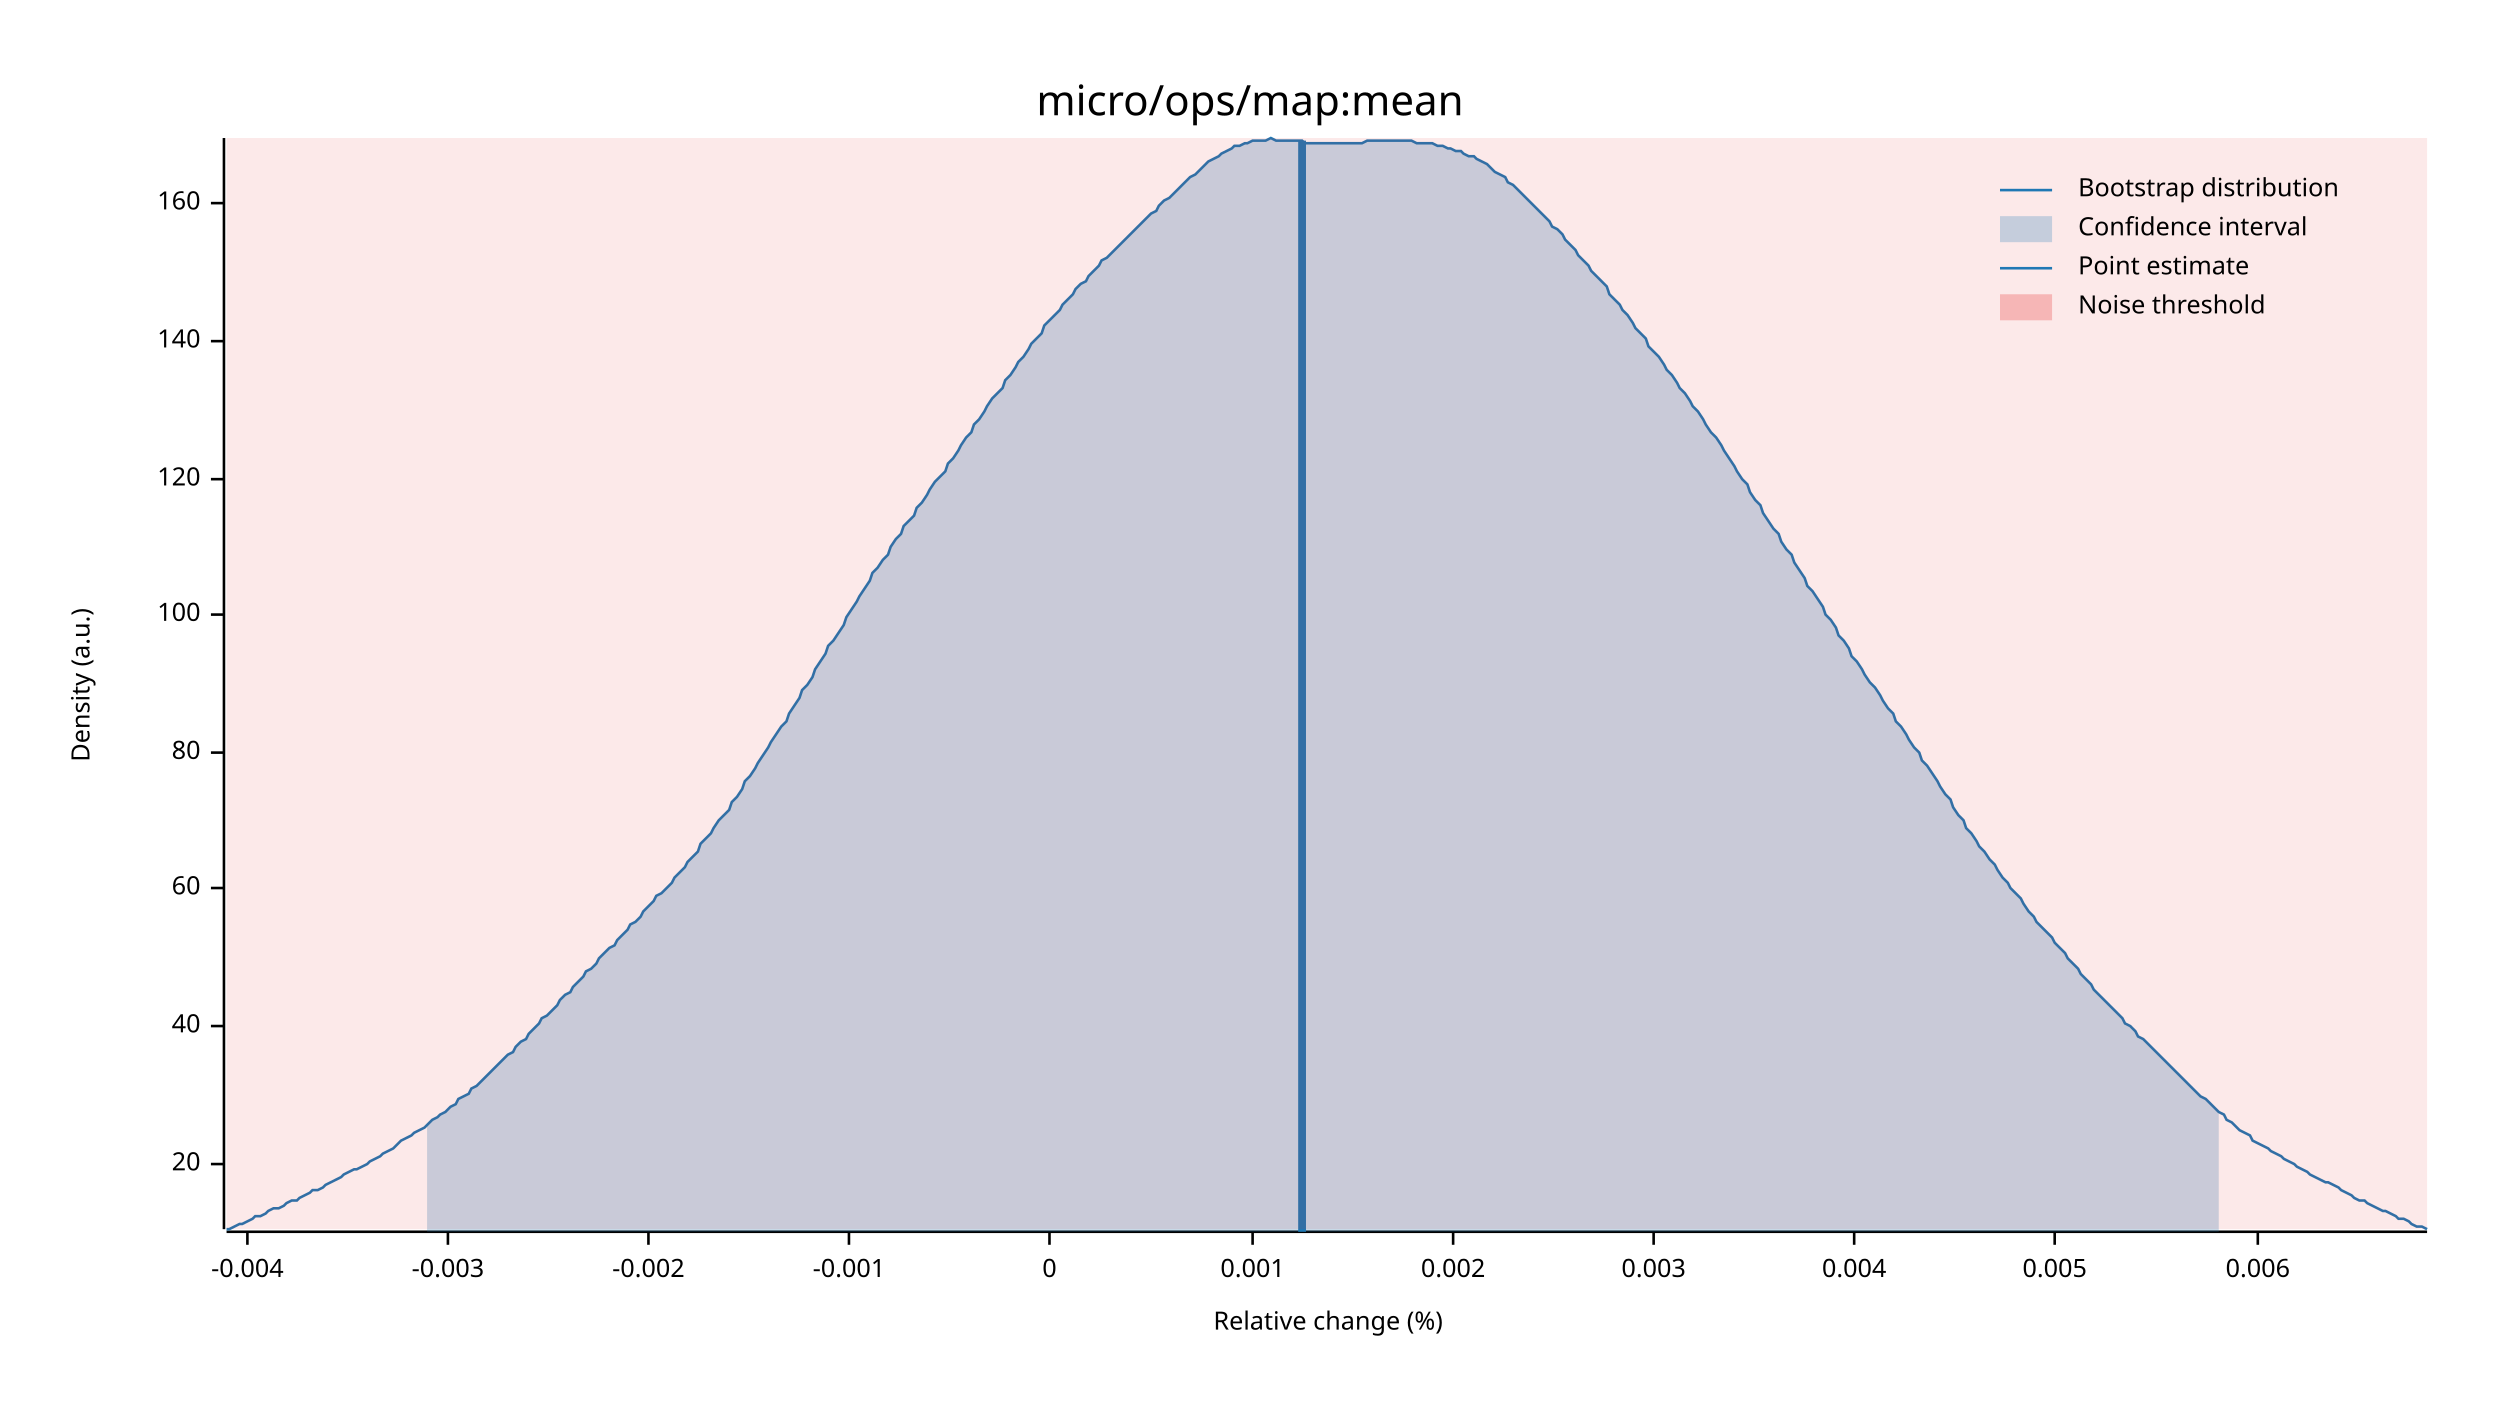
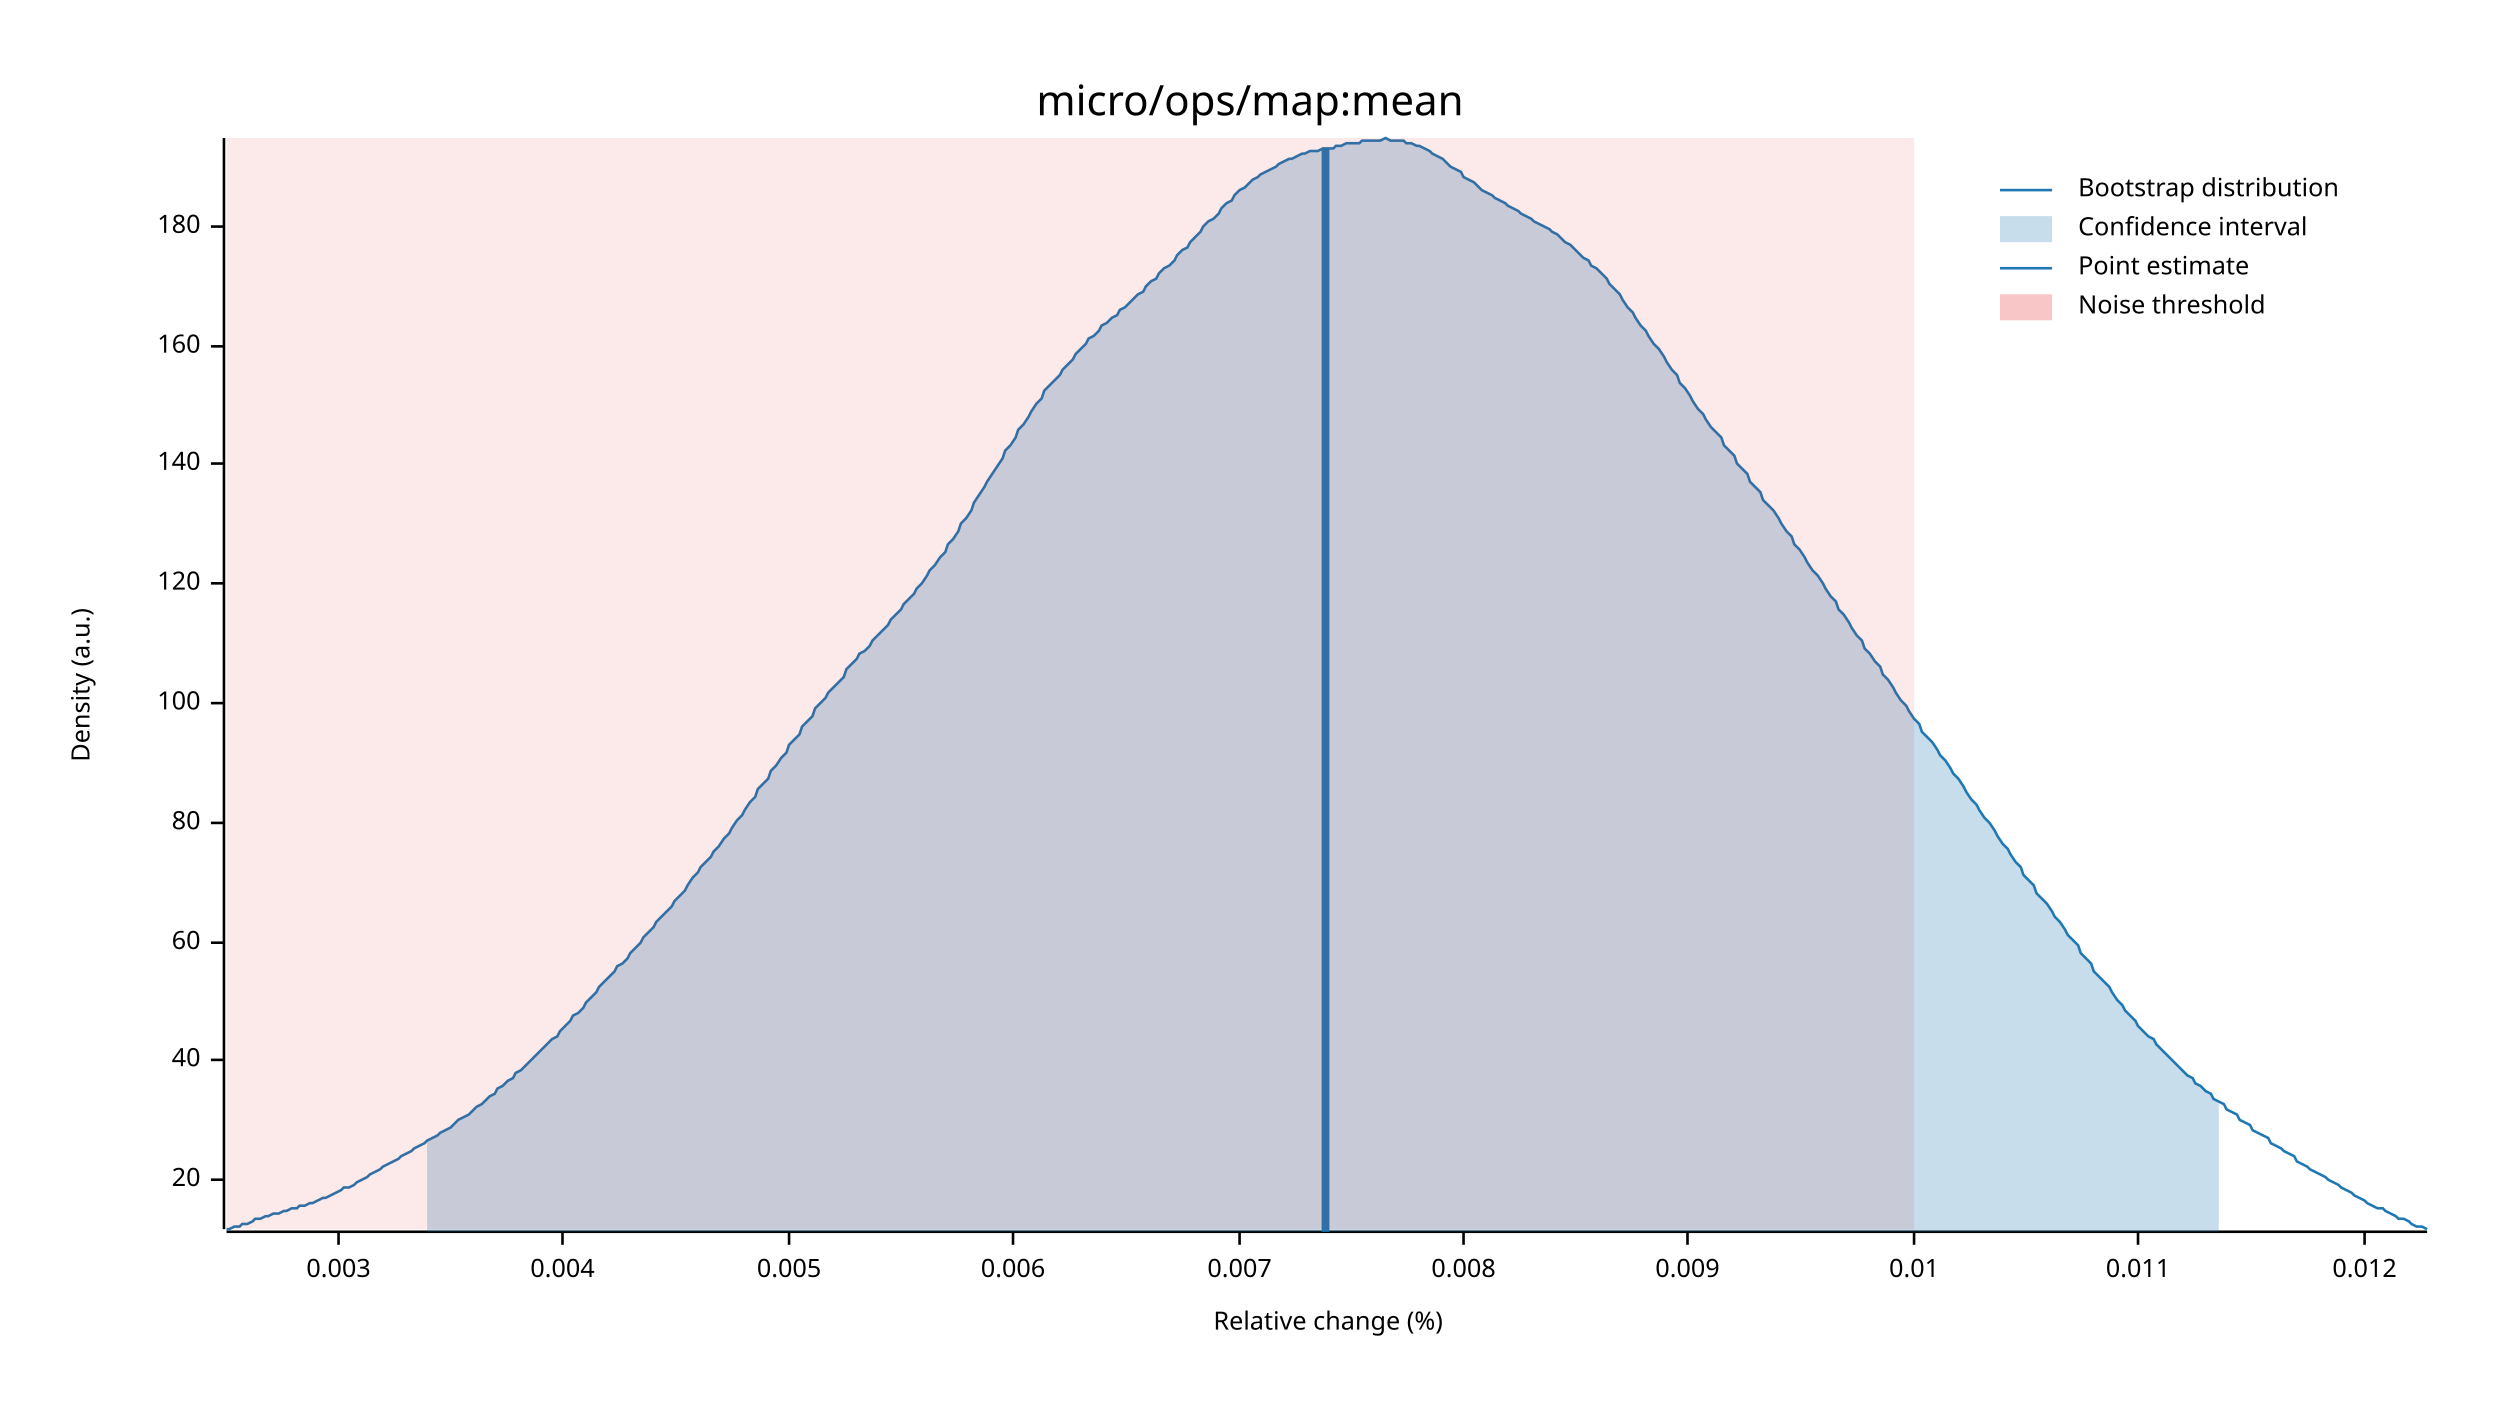
<svg xmlns="http://www.w3.org/2000/svg" width="960" height="540" viewBox="0 0 960 540">
  <text x="480" y="32" dy="0.76em" text-anchor="middle" font-family="sans-serif" font-size="16.129" opacity="1" fill="#000000">
micro/ops/map:mean
</text>
  <text x="27" y="263" dy="0.76em" text-anchor="middle" font-family="sans-serif" font-size="9.677" opacity="1" fill="#000000" transform="rotate(270, 27, 263)">
Density (a.u.)
</text>
  <text x="510" y="513" dy="-0.5ex" text-anchor="middle" font-family="sans-serif" font-size="9.677" opacity="1" fill="#000000">
Relative change (%)
</text>
  <polyline fill="none" opacity="1" stroke="#000000" stroke-width="1" points="86,53 86,472 " />
-   <text x="77" y="447" dy="0.5ex" text-anchor="end" font-family="sans-serif" font-size="9.677" opacity="1" fill="#000000">
+   <text x="77" y="453" dy="0.5ex" text-anchor="end" font-family="sans-serif" font-size="9.677" opacity="1" fill="#000000">
20
</text>
-   <polyline fill="none" opacity="1" stroke="#000000" stroke-width="1" points="81,447 86,447 " />
-   <text x="77" y="394" dy="0.5ex" text-anchor="end" font-family="sans-serif" font-size="9.677" opacity="1" fill="#000000">
+   <polyline fill="none" opacity="1" stroke="#000000" stroke-width="1" points="81,453 86,453 " />
+   <text x="77" y="407" dy="0.5ex" text-anchor="end" font-family="sans-serif" font-size="9.677" opacity="1" fill="#000000">
40
</text>
-   <polyline fill="none" opacity="1" stroke="#000000" stroke-width="1" points="81,394 86,394 " />
-   <text x="77" y="341" dy="0.5ex" text-anchor="end" font-family="sans-serif" font-size="9.677" opacity="1" fill="#000000">
+   <polyline fill="none" opacity="1" stroke="#000000" stroke-width="1" points="81,407 86,407 " />
+   <text x="77" y="362" dy="0.5ex" text-anchor="end" font-family="sans-serif" font-size="9.677" opacity="1" fill="#000000">
60
</text>
-   <polyline fill="none" opacity="1" stroke="#000000" stroke-width="1" points="81,341 86,341 " />
-   <text x="77" y="289" dy="0.5ex" text-anchor="end" font-family="sans-serif" font-size="9.677" opacity="1" fill="#000000">
+   <polyline fill="none" opacity="1" stroke="#000000" stroke-width="1" points="81,362 86,362 " />
+   <text x="77" y="316" dy="0.5ex" text-anchor="end" font-family="sans-serif" font-size="9.677" opacity="1" fill="#000000">
80
</text>
-   <polyline fill="none" opacity="1" stroke="#000000" stroke-width="1" points="81,289 86,289 " />
-   <text x="77" y="236" dy="0.5ex" text-anchor="end" font-family="sans-serif" font-size="9.677" opacity="1" fill="#000000">
+   <polyline fill="none" opacity="1" stroke="#000000" stroke-width="1" points="81,316 86,316 " />
+   <text x="77" y="270" dy="0.5ex" text-anchor="end" font-family="sans-serif" font-size="9.677" opacity="1" fill="#000000">
100
</text>
-   <polyline fill="none" opacity="1" stroke="#000000" stroke-width="1" points="81,236 86,236 " />
-   <text x="77" y="184" dy="0.5ex" text-anchor="end" font-family="sans-serif" font-size="9.677" opacity="1" fill="#000000">
+   <polyline fill="none" opacity="1" stroke="#000000" stroke-width="1" points="81,270 86,270 " />
+   <text x="77" y="224" dy="0.5ex" text-anchor="end" font-family="sans-serif" font-size="9.677" opacity="1" fill="#000000">
120
</text>
-   <polyline fill="none" opacity="1" stroke="#000000" stroke-width="1" points="81,184 86,184 " />
-   <text x="77" y="131" dy="0.5ex" text-anchor="end" font-family="sans-serif" font-size="9.677" opacity="1" fill="#000000">
+   <polyline fill="none" opacity="1" stroke="#000000" stroke-width="1" points="81,224 86,224 " />
+   <text x="77" y="178" dy="0.5ex" text-anchor="end" font-family="sans-serif" font-size="9.677" opacity="1" fill="#000000">
140
</text>
-   <polyline fill="none" opacity="1" stroke="#000000" stroke-width="1" points="81,131 86,131 " />
-   <text x="77" y="78" dy="0.5ex" text-anchor="end" font-family="sans-serif" font-size="9.677" opacity="1" fill="#000000">
+   <polyline fill="none" opacity="1" stroke="#000000" stroke-width="1" points="81,178 86,178 " />
+   <text x="77" y="133" dy="0.5ex" text-anchor="end" font-family="sans-serif" font-size="9.677" opacity="1" fill="#000000">
160
</text>
-   <polyline fill="none" opacity="1" stroke="#000000" stroke-width="1" points="81,78 86,78 " />
+   <polyline fill="none" opacity="1" stroke="#000000" stroke-width="1" points="81,133 86,133 " />
+   <text x="77" y="87" dy="0.5ex" text-anchor="end" font-family="sans-serif" font-size="9.677" opacity="1" fill="#000000">
+ 180
+ </text>
+   <polyline fill="none" opacity="1" stroke="#000000" stroke-width="1" points="81,87 86,87 " />
  <polyline fill="none" opacity="1" stroke="#000000" stroke-width="1" points="87,473 932,473 " />
-   <text x="95" y="483" dy="0.76em" text-anchor="middle" font-family="sans-serif" font-size="9.677" opacity="1" fill="#000000">
- -0.004
- </text>
-   <polyline fill="none" opacity="1" stroke="#000000" stroke-width="1" points="95,473 95,478 " />
-   <text x="172" y="483" dy="0.76em" text-anchor="middle" font-family="sans-serif" font-size="9.677" opacity="1" fill="#000000">
- -0.003
- </text>
-   <polyline fill="none" opacity="1" stroke="#000000" stroke-width="1" points="172,473 172,478 " />
-   <text x="249" y="483" dy="0.76em" text-anchor="middle" font-family="sans-serif" font-size="9.677" opacity="1" fill="#000000">
- -0.002
- </text>
-   <polyline fill="none" opacity="1" stroke="#000000" stroke-width="1" points="249,473 249,478 " />
-   <text x="326" y="483" dy="0.76em" text-anchor="middle" font-family="sans-serif" font-size="9.677" opacity="1" fill="#000000">
- -0.001
- </text>
-   <polyline fill="none" opacity="1" stroke="#000000" stroke-width="1" points="326,473 326,478 " />
-   <text x="403" y="483" dy="0.76em" text-anchor="middle" font-family="sans-serif" font-size="9.677" opacity="1" fill="#000000">
- 0
- </text>
-   <polyline fill="none" opacity="1" stroke="#000000" stroke-width="1" points="403,473 403,478 " />
-   <text x="481" y="483" dy="0.76em" text-anchor="middle" font-family="sans-serif" font-size="9.677" opacity="1" fill="#000000">
- 0.001
- </text>
-   <polyline fill="none" opacity="1" stroke="#000000" stroke-width="1" points="481,473 481,478 " />
-   <text x="558" y="483" dy="0.76em" text-anchor="middle" font-family="sans-serif" font-size="9.677" opacity="1" fill="#000000">
- 0.002
- </text>
-   <polyline fill="none" opacity="1" stroke="#000000" stroke-width="1" points="558,473 558,478 " />
-   <text x="635" y="483" dy="0.76em" text-anchor="middle" font-family="sans-serif" font-size="9.677" opacity="1" fill="#000000">
+   <text x="130" y="483" dy="0.76em" text-anchor="middle" font-family="sans-serif" font-size="9.677" opacity="1" fill="#000000">
0.003
</text>
-   <polyline fill="none" opacity="1" stroke="#000000" stroke-width="1" points="635,473 635,478 " />
-   <text x="712" y="483" dy="0.76em" text-anchor="middle" font-family="sans-serif" font-size="9.677" opacity="1" fill="#000000">
+   <polyline fill="none" opacity="1" stroke="#000000" stroke-width="1" points="130,473 130,478 " />
+   <text x="216" y="483" dy="0.76em" text-anchor="middle" font-family="sans-serif" font-size="9.677" opacity="1" fill="#000000">
0.004
</text>
-   <polyline fill="none" opacity="1" stroke="#000000" stroke-width="1" points="712,473 712,478 " />
-   <text x="789" y="483" dy="0.76em" text-anchor="middle" font-family="sans-serif" font-size="9.677" opacity="1" fill="#000000">
+   <polyline fill="none" opacity="1" stroke="#000000" stroke-width="1" points="216,473 216,478 " />
+   <text x="303" y="483" dy="0.76em" text-anchor="middle" font-family="sans-serif" font-size="9.677" opacity="1" fill="#000000">
0.005
</text>
-   <polyline fill="none" opacity="1" stroke="#000000" stroke-width="1" points="789,473 789,478 " />
-   <text x="867" y="483" dy="0.76em" text-anchor="middle" font-family="sans-serif" font-size="9.677" opacity="1" fill="#000000">
+   <polyline fill="none" opacity="1" stroke="#000000" stroke-width="1" points="303,473 303,478 " />
+   <text x="389" y="483" dy="0.76em" text-anchor="middle" font-family="sans-serif" font-size="9.677" opacity="1" fill="#000000">
0.006
</text>
-   <polyline fill="none" opacity="1" stroke="#000000" stroke-width="1" points="867,473 867,478 " />
-   <polyline fill="none" opacity="1" stroke="#1F78B4" stroke-width="1" points="87,472 88,472 90,471 92,470 93,470 95,469 97,468 98,467 100,467 102,466 103,465 105,464 107,464 109,463 110,462 112,461 114,461 115,460 117,459 119,458 120,457 122,457 124,456 125,455 127,454 129,453 131,452 132,451 134,450 136,449 137,449 139,448 141,447 142,446 144,445 146,444 147,443 149,442 151,441 153,439 154,438 156,437 158,436 159,435 161,434 163,433 164,432 166,430 168,429 169,428 171,427 173,425 175,424 176,422 178,421 180,420 181,418 183,417 185,415 186,414 188,412 190,410 191,409 193,407 195,405 197,404 198,402 200,400 202,399 203,397 205,395 207,393 208,391 210,390 212,388 214,386 215,384 217,382 219,381 220,379 222,377 224,375 225,373 227,372 229,370 230,368 232,366 234,364 236,363 237,361 239,359 241,357 242,355 244,354 246,352 247,350 249,348 251,346 252,344 254,343 256,341 258,339 259,337 261,335 263,333 264,331 266,329 268,327 269,324 271,322 273,320 274,318 276,315 278,313 280,311 281,308 283,306 285,303 286,300 288,298 290,295 291,293 293,290 295,287 296,285 298,282 300,279 302,277 303,274 305,271 307,268 308,265 310,263 312,260 313,257 315,254 317,251 318,248 320,246 322,243 324,240 325,237 327,234 329,231 330,229 332,226 334,223 335,220 337,218 339,215 341,213 342,210 344,207 346,205 347,202 349,200 351,198 352,195 354,193 356,190 357,188 359,185 361,183 363,181 364,178 366,176 368,173 369,171 371,168 373,166 374,163 376,161 378,158 379,156 381,153 383,151 385,149 386,146 388,144 390,141 391,139 393,137 395,134 396,132 398,130 400,128 401,125 403,123 405,121 407,119 408,117 410,115 412,113 413,111 415,109 417,108 418,106 420,104 422,102 423,100 425,99 427,97 429,95 430,94 432,92 434,90 435,89 437,87 439,85 440,84 442,82 444,81 445,79 447,77 449,76 451,74 452,73 454,71 456,69 457,68 459,67 461,65 462,64 464,62 466,61 468,60 469,59 471,58 473,57 474,56 476,56 478,55 479,55 481,54 483,54 484,54 486,54 488,53 490,54 491,54 493,54 495,54 496,54 498,54 500,54 501,55 503,55 505,55 506,55 508,55 510,55 512,55 513,55 515,55 517,55 518,55 520,55 522,55 523,55 525,54 527,54 528,54 530,54 532,54 534,54 535,54 537,54 539,54 540,54 542,54 544,55 545,55 547,55 549,55 550,55 552,56 554,56 556,57 557,57 559,58 561,58 562,59 564,60 566,60 567,61 569,62 571,63 573,65 574,66 576,67 578,68 579,70 581,71 583,73 584,74 586,76 588,78 589,79 591,81 593,83 595,85 596,87 598,88 600,90 601,92 603,94 605,96 606,98 608,100 610,102 611,104 613,106 615,108 617,110 618,113 620,115 622,117 623,119 625,121 627,124 628,126 630,128 632,130 633,133 635,135 637,137 639,140 640,142 642,144 644,147 645,149 647,151 649,154 650,156 652,158 654,161 655,163 657,166 659,168 661,171 662,173 664,176 666,179 667,181 669,184 671,186 672,189 674,192 676,194 677,197 679,200 681,203 683,205 684,208 686,211 688,213 689,216 691,219 693,222 694,225 696,227 698,230 700,233 701,236 703,238 705,241 706,244 708,246 710,249 711,252 713,254 715,257 716,259 718,262 720,264 722,267 723,269 725,272 727,274 728,277 730,279 732,282 733,284 735,287 737,289 738,292 740,294 742,297 744,300 745,302 747,305 749,307 750,310 752,313 754,315 755,318 757,320 759,323 760,325 762,327 764,330 766,332 767,334 769,337 771,339 772,341 774,343 776,345 777,347 779,350 781,352 782,354 784,356 786,358 788,360 789,362 791,364 793,366 794,368 796,370 798,372 799,374 801,376 803,378 804,380 806,382 808,384 810,386 811,387 813,389 815,391 816,393 818,394 820,396 821,398 823,399 825,401 827,403 828,404 830,406 832,408 833,409 835,411 837,413 838,414 840,416 842,418 843,419 845,421 847,422 849,424 850,425 852,427 854,428 855,430 857,431 859,433 860,434 862,435 864,436 865,438 867,439 869,440 871,441 872,442 874,443 876,444 877,445 879,446 881,447 882,448 884,449 886,450 887,451 889,452 891,453 893,454 894,454 896,455 898,456 899,457 901,458 903,459 904,460 906,461 908,461 909,462 911,463 913,464 915,465 916,465 918,466 920,467 921,468 923,468 925,469 926,470 928,471 930,471 932,472 " />
-   <polygon opacity="0.25" fill="#1F78B4" points="164,432 166,430 168,429 169,428 171,427 173,425 175,424 176,422 178,421 180,420 181,418 183,417 185,415 186,414 188,412 190,410 191,409 193,407 195,405 197,404 198,402 200,400 202,399 203,397 205,395 207,393 208,391 210,390 212,388 214,386 215,384 217,382 219,381 220,379 222,377 224,375 225,373 227,372 229,370 230,368 232,366 234,364 236,363 237,361 239,359 241,357 242,355 244,354 246,352 247,350 249,348 251,346 252,344 254,343 256,341 258,339 259,337 261,335 263,333 264,331 266,329 268,327 269,324 271,322 273,320 274,318 276,315 278,313 280,311 281,308 283,306 285,303 286,300 288,298 290,295 291,293 293,290 295,287 296,285 298,282 300,279 302,277 303,274 305,271 307,268 308,265 310,263 312,260 313,257 315,254 317,251 318,248 320,246 322,243 324,240 325,237 327,234 329,231 330,229 332,226 334,223 335,220 337,218 339,215 341,213 342,210 344,207 346,205 347,202 349,200 351,198 352,195 354,193 356,190 357,188 359,185 361,183 363,181 364,178 366,176 368,173 369,171 371,168 373,166 374,163 376,161 378,158 379,156 381,153 383,151 385,149 386,146 388,144 390,141 391,139 393,137 395,134 396,132 398,130 400,128 401,125 403,123 405,121 407,119 408,117 410,115 412,113 413,111 415,109 417,108 418,106 420,104 422,102 423,100 425,99 427,97 429,95 430,94 432,92 434,90 435,89 437,87 439,85 440,84 442,82 444,81 445,79 447,77 449,76 451,74 452,73 454,71 456,69 457,68 459,67 461,65 462,64 464,62 466,61 468,60 469,59 471,58 473,57 474,56 476,56 478,55 479,55 481,54 483,54 484,54 486,54 488,53 490,54 491,54 493,54 495,54 496,54 498,54 500,54 501,55 503,55 505,55 506,55 508,55 510,55 512,55 513,55 515,55 517,55 518,55 520,55 522,55 523,55 525,54 527,54 528,54 530,54 532,54 534,54 535,54 537,54 539,54 540,54 542,54 544,55 545,55 547,55 549,55 550,55 552,56 554,56 556,57 557,57 559,58 561,58 562,59 564,60 566,60 567,61 569,62 571,63 573,65 574,66 576,67 578,68 579,70 581,71 583,73 584,74 586,76 588,78 589,79 591,81 593,83 595,85 596,87 598,88 600,90 601,92 603,94 605,96 606,98 608,100 610,102 611,104 613,106 615,108 617,110 618,113 620,115 622,117 623,119 625,121 627,124 628,126 630,128 632,130 633,133 635,135 637,137 639,140 640,142 642,144 644,147 645,149 647,151 649,154 650,156 652,158 654,161 655,163 657,166 659,168 661,171 662,173 664,176 666,179 667,181 669,184 671,186 672,189 674,192 676,194 677,197 679,200 681,203 683,205 684,208 686,211 688,213 689,216 691,219 693,222 694,225 696,227 698,230 700,233 701,236 703,238 705,241 706,244 708,246 710,249 711,252 713,254 715,257 716,259 718,262 720,264 722,267 723,269 725,272 727,274 728,277 730,279 732,282 733,284 735,287 737,289 738,292 740,294 742,297 744,300 745,302 747,305 749,307 750,310 752,313 754,315 755,318 757,320 759,323 760,325 762,327 764,330 766,332 767,334 769,337 771,339 772,341 774,343 776,345 777,347 779,350 781,352 782,354 784,356 786,358 788,360 789,362 791,364 793,366 794,368 796,370 798,372 799,374 801,376 803,378 804,380 806,382 808,384 810,386 811,387 813,389 815,391 816,393 818,394 820,396 821,398 823,399 825,401 827,403 828,404 830,406 832,408 833,409 835,411 837,413 838,414 840,416 842,418 843,419 845,421 847,422 849,424 850,425 852,427 852,473 164,473 " />
-   <polyline fill="none" opacity="1" stroke="#1F78B4" stroke-width="3" points="500,473 500,54 " />
-   <rect x="87" y="53" width="845" height="419" opacity="0.1" fill="#E31A1C" stroke="none" />
+   <polyline fill="none" opacity="1" stroke="#000000" stroke-width="1" points="389,473 389,478 " />
+   <text x="476" y="483" dy="0.76em" text-anchor="middle" font-family="sans-serif" font-size="9.677" opacity="1" fill="#000000">
+ 0.007
+ </text>
+   <polyline fill="none" opacity="1" stroke="#000000" stroke-width="1" points="476,473 476,478 " />
+   <text x="562" y="483" dy="0.76em" text-anchor="middle" font-family="sans-serif" font-size="9.677" opacity="1" fill="#000000">
+ 0.008
+ </text>
+   <polyline fill="none" opacity="1" stroke="#000000" stroke-width="1" points="562,473 562,478 " />
+   <text x="648" y="483" dy="0.76em" text-anchor="middle" font-family="sans-serif" font-size="9.677" opacity="1" fill="#000000">
+ 0.009
+ </text>
+   <polyline fill="none" opacity="1" stroke="#000000" stroke-width="1" points="648,473 648,478 " />
+   <text x="735" y="483" dy="0.76em" text-anchor="middle" font-family="sans-serif" font-size="9.677" opacity="1" fill="#000000">
+ 0.01
+ </text>
+   <polyline fill="none" opacity="1" stroke="#000000" stroke-width="1" points="735,473 735,478 " />
+   <text x="821" y="483" dy="0.76em" text-anchor="middle" font-family="sans-serif" font-size="9.677" opacity="1" fill="#000000">
+ 0.011
+ </text>
+   <polyline fill="none" opacity="1" stroke="#000000" stroke-width="1" points="821,473 821,478 " />
+   <text x="908" y="483" dy="0.76em" text-anchor="middle" font-family="sans-serif" font-size="9.677" opacity="1" fill="#000000">
+ 0.012
+ </text>
+   <polyline fill="none" opacity="1" stroke="#000000" stroke-width="1" points="908,473 908,478 " />
+   <polyline fill="none" opacity="1" stroke="#1F78B4" stroke-width="1" points="87,472 88,472 90,471 92,471 93,470 95,470 97,469 98,468 100,468 102,467 103,467 105,466 107,466 109,465 110,465 112,464 114,464 115,463 117,463 119,462 120,462 122,461 124,460 125,460 127,459 129,458 131,457 132,456 134,456 136,455 137,454 139,453 141,452 142,451 144,450 146,449 147,448 149,447 151,446 153,445 154,444 156,443 158,442 159,441 161,440 163,439 164,438 166,437 168,436 169,435 171,434 173,433 175,431 176,430 178,429 180,428 181,427 183,425 185,424 186,423 188,421 190,420 191,418 193,417 195,415 197,414 198,412 200,411 202,409 203,408 205,406 207,404 208,403 210,401 212,399 214,398 215,396 217,394 219,392 220,390 222,389 224,387 225,385 227,383 229,381 230,379 232,377 234,375 236,373 237,371 239,370 241,368 242,366 244,364 246,362 247,360 249,358 251,356 252,354 254,352 256,350 258,348 259,346 261,344 263,342 264,340 266,337 268,335 269,333 271,331 273,329 274,327 276,325 278,322 280,320 281,318 283,315 285,313 286,311 288,308 290,306 291,303 293,301 295,299 296,296 298,294 300,291 302,289 303,286 305,284 307,282 308,279 310,277 312,275 313,272 315,270 317,268 318,266 320,264 322,262 324,260 325,257 327,255 329,253 330,251 332,250 334,248 335,246 337,244 339,242 341,240 342,238 344,236 346,234 347,232 349,230 351,228 352,226 354,224 356,221 357,219 359,217 361,214 363,212 364,209 366,207 368,204 369,201 371,199 373,196 374,193 376,190 378,187 379,185 381,182 383,179 385,176 386,173 388,171 390,168 391,165 393,163 395,160 396,158 398,155 400,153 401,150 403,148 405,146 407,144 408,142 410,140 412,138 413,136 415,134 417,132 418,130 420,129 422,127 423,125 425,124 427,122 429,121 430,119 432,118 434,116 435,115 437,113 439,112 440,110 442,108 444,107 445,105 447,103 449,102 451,100 452,98 454,96 456,95 457,93 459,91 461,89 462,87 464,85 466,84 468,82 469,80 471,78 473,77 474,75 476,73 478,72 479,71 481,69 483,68 484,67 486,66 488,65 490,64 491,63 493,62 495,61 496,61 498,60 500,59 501,59 503,58 505,58 506,58 508,57 510,57 512,57 513,56 515,56 517,55 518,55 520,55 522,55 523,54 525,54 527,54 528,54 530,54 532,53 534,54 535,54 537,54 539,54 540,55 542,55 544,56 545,56 547,57 549,58 550,59 552,60 554,61 556,63 557,64 559,65 561,66 562,68 564,69 566,70 567,71 569,73 571,74 573,75 574,76 576,77 578,78 579,79 581,80 583,81 584,82 586,83 588,84 589,85 591,86 593,87 595,88 596,89 598,90 600,92 601,93 603,94 605,96 606,97 608,99 610,100 611,102 613,103 615,105 617,107 618,109 620,111 622,113 623,115 625,118 627,120 628,122 630,125 632,127 633,129 635,132 637,134 639,137 640,139 642,142 644,144 645,147 647,149 649,152 650,154 652,157 654,159 655,161 657,164 659,166 661,168 662,171 664,173 666,175 667,178 669,180 671,182 672,185 674,187 676,189 677,192 679,194 681,196 683,199 684,201 686,204 688,206 689,209 691,211 693,214 694,216 696,219 698,221 700,224 701,226 703,229 705,231 706,234 708,236 710,239 711,241 713,244 715,246 716,249 718,251 720,254 722,256 723,259 725,261 727,264 728,266 730,269 732,271 733,273 735,276 737,278 738,281 740,283 742,285 744,288 745,290 747,292 749,295 750,297 752,299 754,302 755,304 757,307 759,309 760,311 762,314 764,316 766,319 767,321 769,324 771,326 772,328 774,331 776,333 777,336 779,338 781,340 782,343 784,345 786,347 788,350 789,352 791,354 793,357 794,359 796,361 798,363 799,366 801,368 803,370 804,373 806,375 808,377 810,379 811,381 813,384 815,386 816,388 818,390 820,392 821,394 823,396 825,398 827,399 828,401 830,403 832,405 833,406 835,408 837,410 838,411 840,413 842,414 843,416 845,417 847,419 849,420 850,422 852,423 854,424 855,426 857,427 859,428 860,430 862,431 864,432 865,434 867,435 869,436 871,437 872,439 874,440 876,441 877,442 879,443 881,444 882,446 884,447 886,448 887,449 889,450 891,451 893,452 894,453 896,454 898,455 899,456 901,457 903,458 904,459 906,460 908,461 909,462 911,463 913,464 915,464 916,465 918,466 920,467 921,468 923,468 925,469 926,470 928,471 930,471 932,472 " />
+   <polygon opacity="0.25" fill="#1F78B4" points="164,438 166,437 168,436 169,435 171,434 173,433 175,431 176,430 178,429 180,428 181,427 183,425 185,424 186,423 188,421 190,420 191,418 193,417 195,415 197,414 198,412 200,411 202,409 203,408 205,406 207,404 208,403 210,401 212,399 214,398 215,396 217,394 219,392 220,390 222,389 224,387 225,385 227,383 229,381 230,379 232,377 234,375 236,373 237,371 239,370 241,368 242,366 244,364 246,362 247,360 249,358 251,356 252,354 254,352 256,350 258,348 259,346 261,344 263,342 264,340 266,337 268,335 269,333 271,331 273,329 274,327 276,325 278,322 280,320 281,318 283,315 285,313 286,311 288,308 290,306 291,303 293,301 295,299 296,296 298,294 300,291 302,289 303,286 305,284 307,282 308,279 310,277 312,275 313,272 315,270 317,268 318,266 320,264 322,262 324,260 325,257 327,255 329,253 330,251 332,250 334,248 335,246 337,244 339,242 341,240 342,238 344,236 346,234 347,232 349,230 351,228 352,226 354,224 356,221 357,219 359,217 361,214 363,212 364,209 366,207 368,204 369,201 371,199 373,196 374,193 376,190 378,187 379,185 381,182 383,179 385,176 386,173 388,171 390,168 391,165 393,163 395,160 396,158 398,155 400,153 401,150 403,148 405,146 407,144 408,142 410,140 412,138 413,136 415,134 417,132 418,130 420,129 422,127 423,125 425,124 427,122 429,121 430,119 432,118 434,116 435,115 437,113 439,112 440,110 442,108 444,107 445,105 447,103 449,102 451,100 452,98 454,96 456,95 457,93 459,91 461,89 462,87 464,85 466,84 468,82 469,80 471,78 473,77 474,75 476,73 478,72 479,71 481,69 483,68 484,67 486,66 488,65 490,64 491,63 493,62 495,61 496,61 498,60 500,59 501,59 503,58 505,58 506,58 508,57 510,57 512,57 513,56 515,56 517,55 518,55 520,55 522,55 523,54 525,54 527,54 528,54 530,54 532,53 534,54 535,54 537,54 539,54 540,55 542,55 544,56 545,56 547,57 549,58 550,59 552,60 554,61 556,63 557,64 559,65 561,66 562,68 564,69 566,70 567,71 569,73 571,74 573,75 574,76 576,77 578,78 579,79 581,80 583,81 584,82 586,83 588,84 589,85 591,86 593,87 595,88 596,89 598,90 600,92 601,93 603,94 605,96 606,97 608,99 610,100 611,102 613,103 615,105 617,107 618,109 620,111 622,113 623,115 625,118 627,120 628,122 630,125 632,127 633,129 635,132 637,134 639,137 640,139 642,142 644,144 645,147 647,149 649,152 650,154 652,157 654,159 655,161 657,164 659,166 661,168 662,171 664,173 666,175 667,178 669,180 671,182 672,185 674,187 676,189 677,192 679,194 681,196 683,199 684,201 686,204 688,206 689,209 691,211 693,214 694,216 696,219 698,221 700,224 701,226 703,229 705,231 706,234 708,236 710,239 711,241 713,244 715,246 716,249 718,251 720,254 722,256 723,259 725,261 727,264 728,266 730,269 732,271 733,273 735,276 737,278 738,281 740,283 742,285 744,288 745,290 747,292 749,295 750,297 752,299 754,302 755,304 757,307 759,309 760,311 762,314 764,316 766,319 767,321 769,324 771,326 772,328 774,331 776,333 777,336 779,338 781,340 782,343 784,345 786,347 788,350 789,352 791,354 793,357 794,359 796,361 798,363 799,366 801,368 803,370 804,373 806,375 808,377 810,379 811,381 813,384 815,386 816,388 818,390 820,392 821,394 823,396 825,398 827,399 828,401 830,403 832,405 833,406 835,408 837,410 838,411 840,413 842,414 843,416 845,417 847,419 849,420 850,422 852,423 852,473 164,473 " />
+   <polyline fill="none" opacity="1" stroke="#1F78B4" stroke-width="3" points="509,473 509,57 " />
+   <rect x="87" y="53" width="648" height="419" opacity="0.1" fill="#E31A1C" stroke="none" />
  <text x="798" y="68" dy="0.76em" text-anchor="start" font-family="sans-serif" font-size="9.677" opacity="1" fill="#000000">
Bootstrap distribution
</text>
  <text x="798" y="83" dy="0.76em" text-anchor="start" font-family="sans-serif" font-size="9.677" opacity="1" fill="#000000">
Confidence interval
</text>
  <text x="798" y="98" dy="0.76em" text-anchor="start" font-family="sans-serif" font-size="9.677" opacity="1" fill="#000000">
Point estimate
</text>
  <text x="798" y="113" dy="0.76em" text-anchor="start" font-family="sans-serif" font-size="9.677" opacity="1" fill="#000000">
Noise threshold
</text>
  <polyline fill="none" opacity="1" stroke="#1F78B4" stroke-width="1" points="768,73 788,73 " />
  <rect x="768" y="83" width="20" height="10" opacity="0.25" fill="#1F78B4" stroke="none" />
  <polyline fill="none" opacity="1" stroke="#1F78B4" stroke-width="1" points="768,103 788,103 " />
  <rect x="768" y="113" width="20" height="10" opacity="0.25" fill="#E31A1C" stroke="none" />
</svg>
